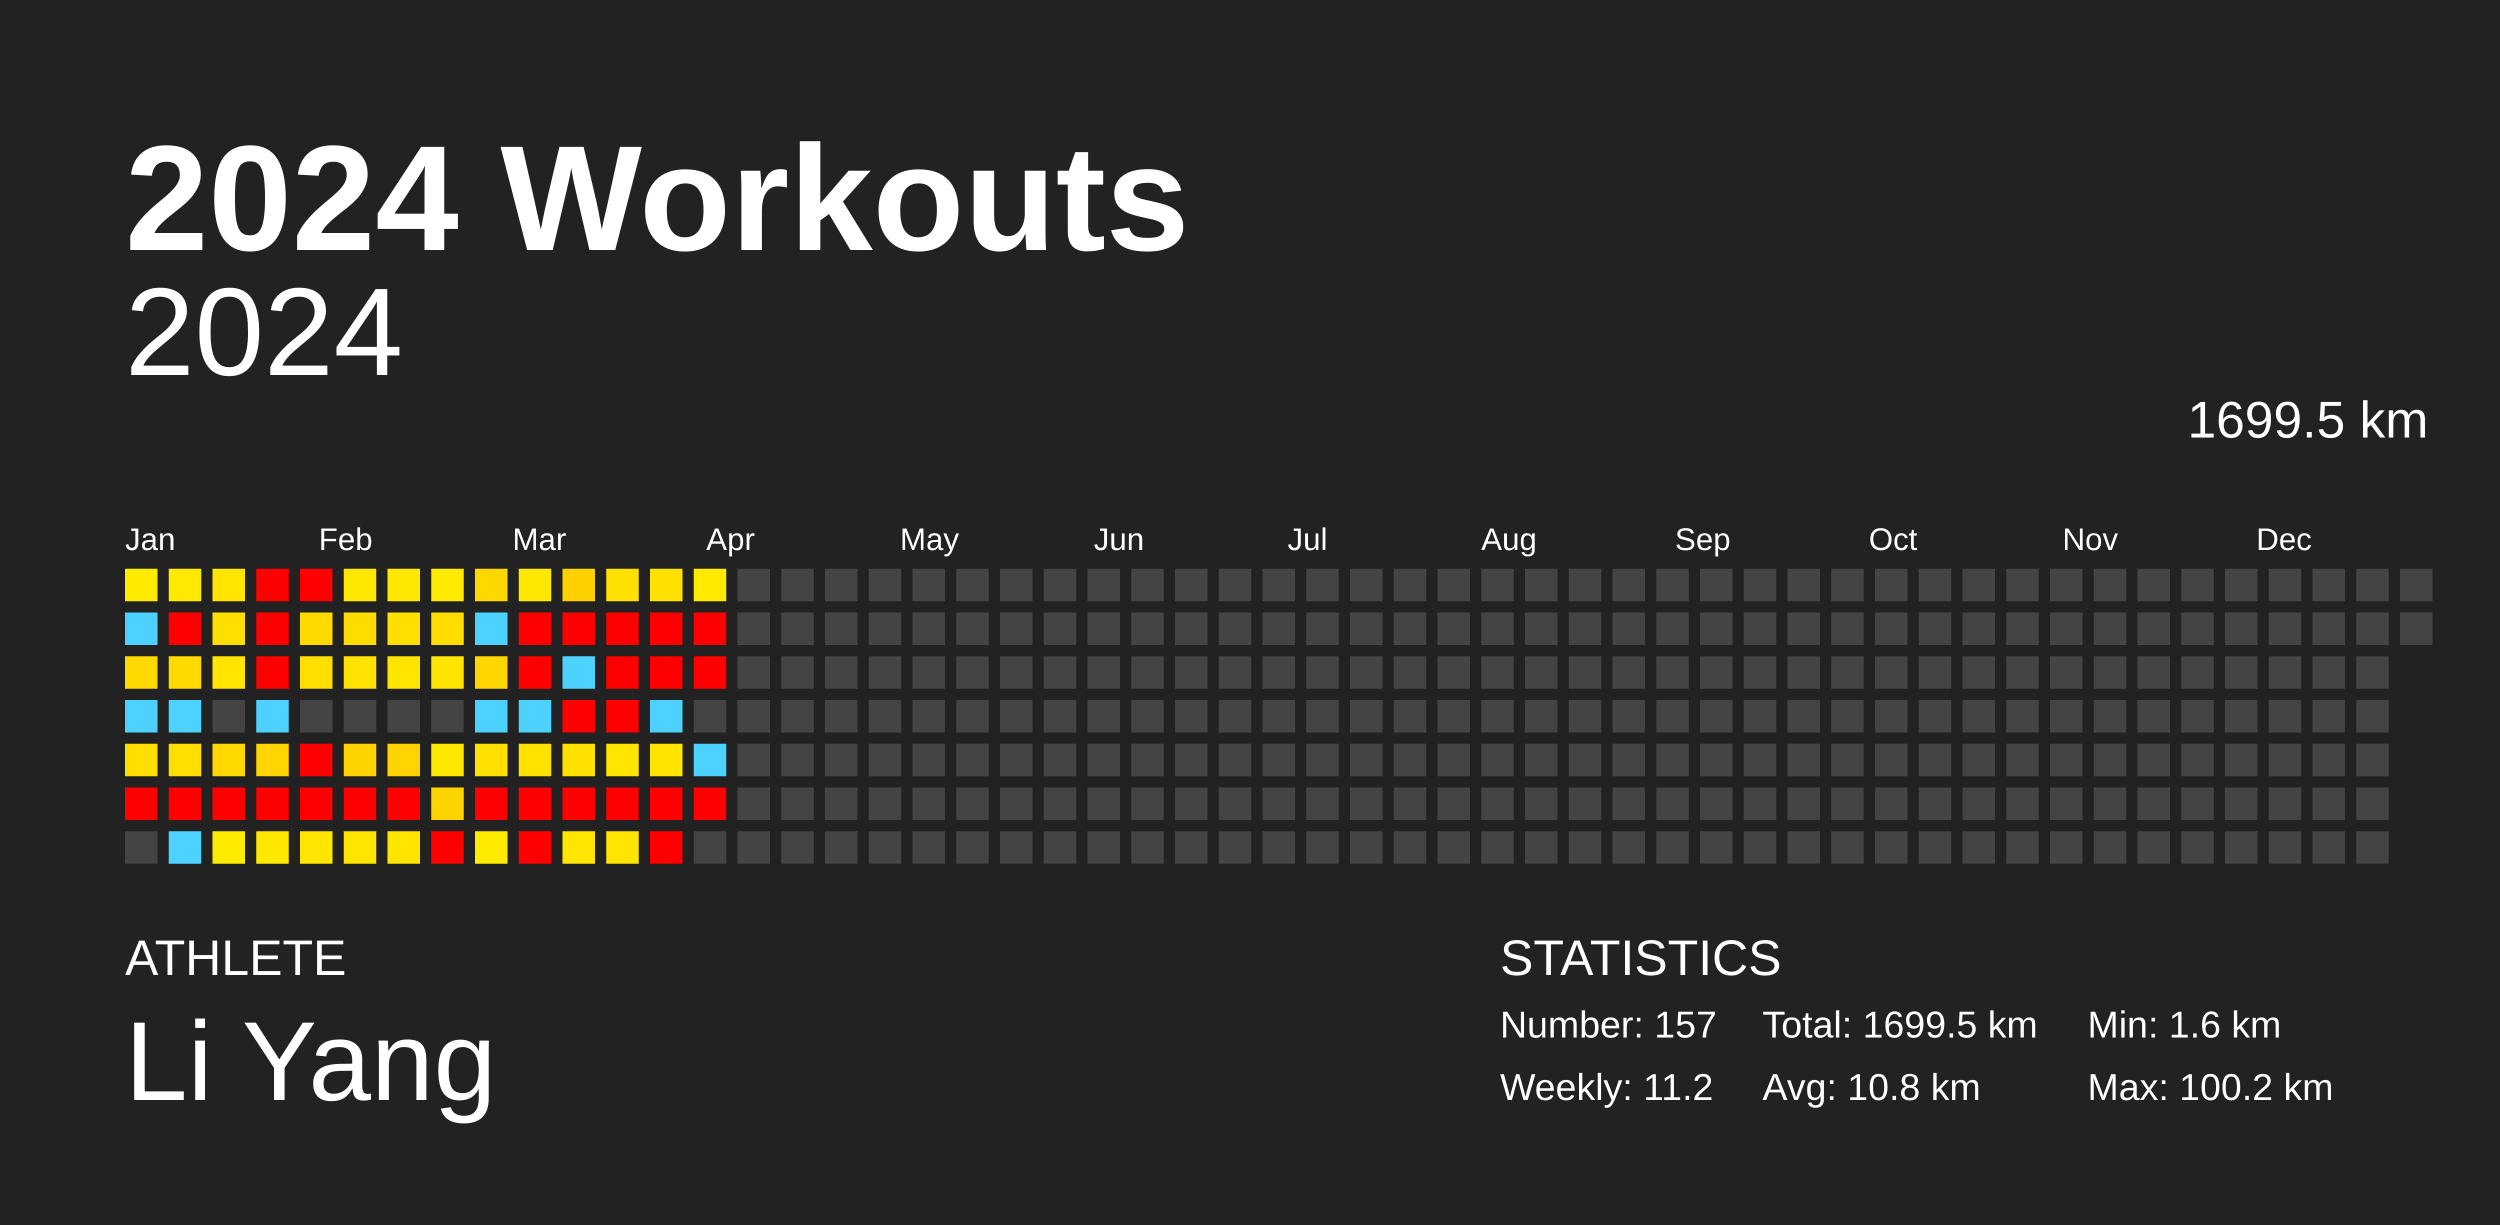
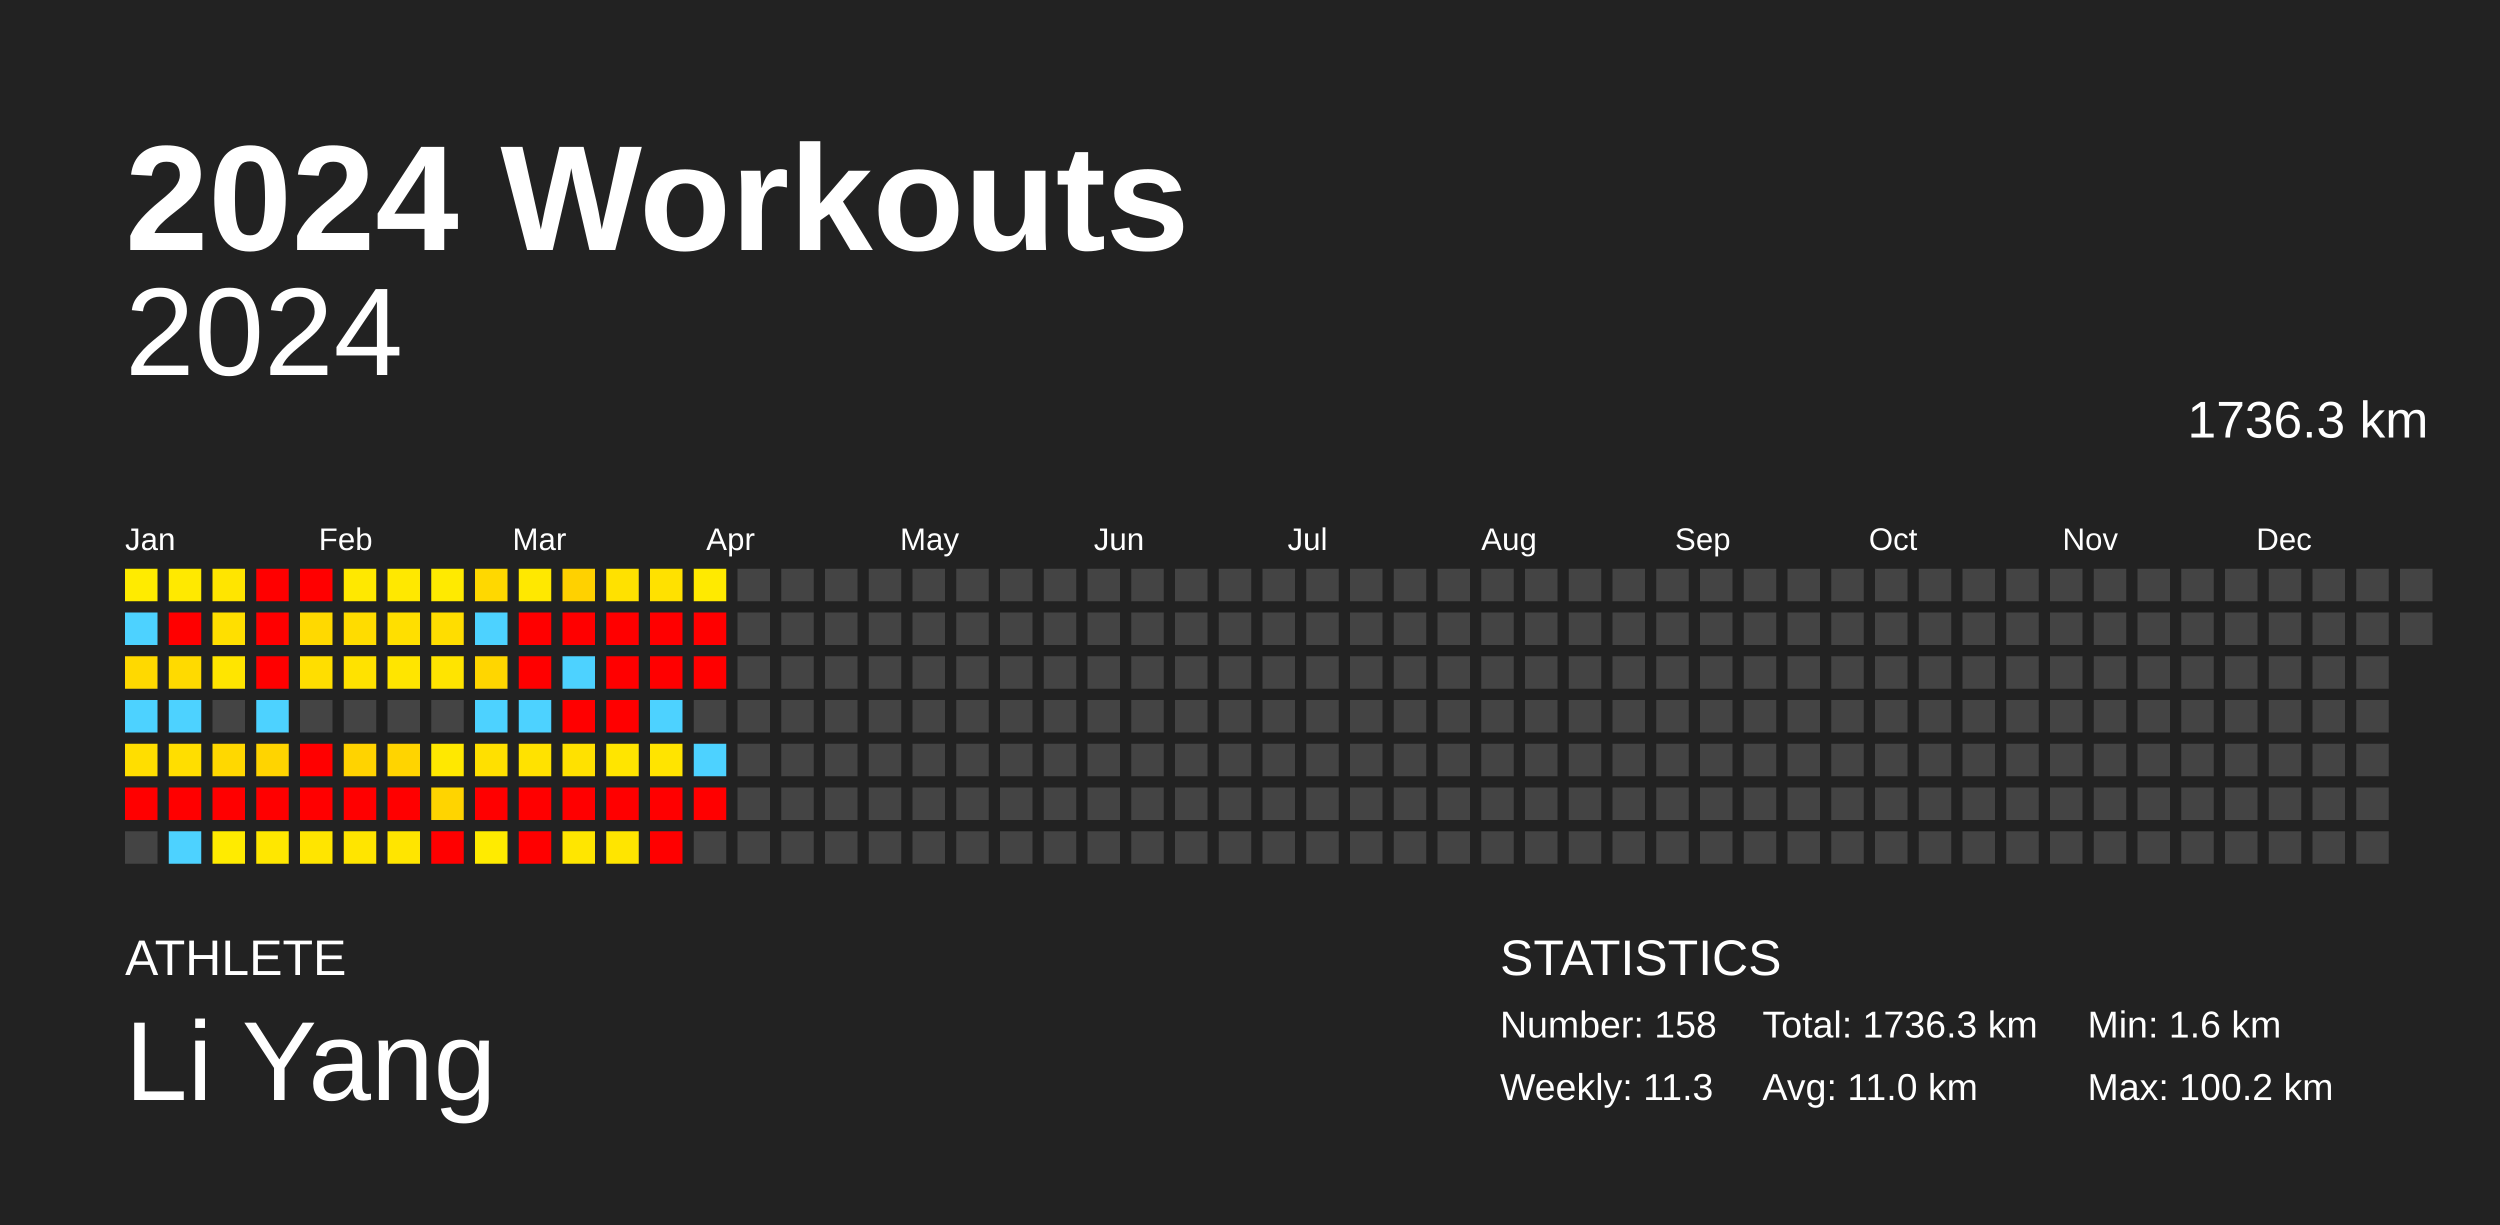
<svg xmlns="http://www.w3.org/2000/svg" baseProfile="full" height="98mm" version="1.1" viewBox="0,0,200,98" width="200mm">
  <defs />
  <rect fill="#222222" height="98" width="200" x="0" y="0" />
  <text fill="#FFFFFF" style="font-size:12px; font-family:Arial; font-weight:bold;" x="10" y="20">2024 Workouts</text>
  <text fill="#FFFFFF" style="font-size:4px; font-family:Arial" x="10" y="78">ATHLETE</text>
  <text fill="#FFFFFF" style="font-size:9px; font-family:Arial" x="10" y="88">Li Yang</text>
  <text fill="#FFFFFF" style="font-size:4px; font-family:Arial" x="120" y="78">STATISTICS</text>
-   <text fill="#FFFFFF" style="font-size:3px; font-family:Arial" x="120" y="83">Number: 157</text>
-   <text fill="#FFFFFF" style="font-size:3px; font-family:Arial" x="120" y="88">Weekly: 11.2</text>
-   <text fill="#FFFFFF" style="font-size:3px; font-family:Arial" x="141" y="83">Total: 1699.5 km</text>
-   <text fill="#FFFFFF" style="font-size:3px; font-family:Arial" x="141" y="88">Avg: 10.8 km</text>
+   <text fill="#FFFFFF" style="font-size:3px; font-family:Arial" x="120" y="83">Number: 158</text>
+   <text fill="#FFFFFF" style="font-size:3px; font-family:Arial" x="120" y="88">Weekly: 11.3</text>
+   <text fill="#FFFFFF" style="font-size:3px; font-family:Arial" x="141" y="83">Total: 1736.3 km</text>
+   <text fill="#FFFFFF" style="font-size:3px; font-family:Arial" x="141" y="88">Avg: 11.0 km</text>
  <text fill="#FFFFFF" style="font-size:3px; font-family:Arial" x="167" y="83">Min: 1.6 km</text>
  <text fill="#FFFFFF" style="font-size:3px; font-family:Arial" x="167" y="88">Max: 100.2 km</text>
  <text alignment-baseline="hanging" fill="#FFFFFF" style="font-size:10.0px; font-family:Arial;" x="10" y="30">2024</text>
-   <text alignment-baseline="hanging" fill="#FFFFFF" style="font-size:4.125px; font-family:Arial;" x="175" y="35">1699.5 km</text>
+   <text alignment-baseline="hanging" fill="#FFFFFF" style="font-size:4.125px; font-family:Arial;" x="175" y="35">1736.3 km</text>
  <text fill="#FFFFFF" style="font-size:2.5px; font-family:Arial" x="10.0" y="44">Jan</text>
  <text fill="#FFFFFF" style="font-size:2.5px; font-family:Arial" x="25.5" y="44">Feb</text>
  <text fill="#FFFFFF" style="font-size:2.5px; font-family:Arial" x="41.0" y="44">Mar</text>
  <text fill="#FFFFFF" style="font-size:2.5px; font-family:Arial" x="56.5" y="44">Apr</text>
  <text fill="#FFFFFF" style="font-size:2.5px; font-family:Arial" x="72.0" y="44">May</text>
  <text fill="#FFFFFF" style="font-size:2.5px; font-family:Arial" x="87.5" y="44">Jun</text>
  <text fill="#FFFFFF" style="font-size:2.5px; font-family:Arial" x="103.0" y="44">Jul</text>
  <text fill="#FFFFFF" style="font-size:2.5px; font-family:Arial" x="118.5" y="44">Aug</text>
  <text fill="#FFFFFF" style="font-size:2.5px; font-family:Arial" x="134.0" y="44">Sep</text>
  <text fill="#FFFFFF" style="font-size:2.5px; font-family:Arial" x="149.5" y="44">Oct</text>
  <text fill="#FFFFFF" style="font-size:2.5px; font-family:Arial" x="165.0" y="44">Nov</text>
  <text fill="#FFFFFF" style="font-size:2.5px; font-family:Arial" x="180.5" y="44">Dec</text>
  <rect fill="#ffeb00" height="2.6" width="2.6" x="10.0" y="45.5" />
  <rect fill="#4dd2ff" height="2.6" width="2.6" x="10.0" y="49.0" />
  <rect fill="#ffd900" height="2.6" width="2.6" x="10.0" y="52.5" />
  <rect fill="#4dd2ff" height="2.6" width="2.6" x="10.0" y="56.0" />
  <rect fill="#ffde00" height="2.6" width="2.6" x="10.0" y="59.5" />
  <rect fill="red" height="2.6" width="2.6" x="10.0" y="63.0" />
  <rect fill="#444444" height="2.6" width="2.6" x="10.0" y="66.5" />
  <rect fill="#ffe900" height="2.6" width="2.6" x="13.5" y="45.5" />
  <rect fill="red" height="2.6" width="2.6" x="13.5" y="49.0" />
  <rect fill="#ffda00" height="2.6" width="2.6" x="13.5" y="52.5" />
  <rect fill="#4dd2ff" height="2.6" width="2.6" x="13.5" y="56.0" />
  <rect fill="#ffde00" height="2.6" width="2.6" x="13.5" y="59.5" />
  <rect fill="red" height="2.6" width="2.6" x="13.5" y="63.0" />
  <rect fill="#4dd2ff" height="2.6" width="2.6" x="13.5" y="66.5" />
  <rect fill="#ffe500" height="2.6" width="2.6" x="17.0" y="45.5" />
  <rect fill="#ffdf00" height="2.6" width="2.6" x="17.0" y="49.0" />
  <rect fill="#ffe500" height="2.6" width="2.6" x="17.0" y="52.5" />
  <rect fill="#444444" height="2.6" width="2.6" x="17.0" y="56.0" />
  <rect fill="#ffd800" height="2.6" width="2.6" x="17.0" y="59.5" />
  <rect fill="red" height="2.6" width="2.6" x="17.0" y="63.0" />
  <rect fill="#ffeb00" height="2.6" width="2.6" x="17.0" y="66.5" />
  <rect fill="red" height="2.6" width="2.6" x="20.5" y="45.5" />
  <rect fill="red" height="2.6" width="2.6" x="20.5" y="49.0" />
  <rect fill="red" height="2.6" width="2.6" x="20.5" y="52.5" />
  <rect fill="#4dd2ff" height="2.6" width="2.6" x="20.5" y="56.0" />
  <rect fill="#ffd400" height="2.6" width="2.6" x="20.5" y="59.5" />
  <rect fill="red" height="2.6" width="2.6" x="20.5" y="63.0" />
  <rect fill="#ffe700" height="2.6" width="2.6" x="20.5" y="66.5" />
  <rect fill="red" height="2.6" width="2.6" x="24.0" y="45.5" />
  <rect fill="#ffd900" height="2.6" width="2.6" x="24.0" y="49.0" />
  <rect fill="#ffde00" height="2.6" width="2.6" x="24.0" y="52.5" />
  <rect fill="#444444" height="2.6" width="2.6" x="24.0" y="56.0" />
  <rect fill="red" height="2.6" width="2.6" x="24.0" y="59.5" />
  <rect fill="red" height="2.6" width="2.6" x="24.0" y="63.0" />
  <rect fill="#ffe500" height="2.6" width="2.6" x="24.0" y="66.5" />
  <rect fill="#ffe800" height="2.6" width="2.6" x="27.5" y="45.5" />
  <rect fill="#ffdc00" height="2.6" width="2.6" x="27.5" y="49.0" />
  <rect fill="#ffe200" height="2.6" width="2.6" x="27.5" y="52.5" />
  <rect fill="#444444" height="2.6" width="2.6" x="27.5" y="56.0" />
  <rect fill="#ffd300" height="2.6" width="2.6" x="27.5" y="59.5" />
  <rect fill="red" height="2.6" width="2.6" x="27.5" y="63.0" />
  <rect fill="#ffe500" height="2.6" width="2.6" x="27.5" y="66.5" />
  <rect fill="#ffe800" height="2.6" width="2.6" x="31.0" y="45.5" />
  <rect fill="#ffdf00" height="2.6" width="2.6" x="31.0" y="49.0" />
  <rect fill="#ffe500" height="2.6" width="2.6" x="31.0" y="52.5" />
  <rect fill="#444444" height="2.6" width="2.6" x="31.0" y="56.0" />
  <rect fill="#ffd400" height="2.6" width="2.6" x="31.0" y="59.5" />
  <rect fill="red" height="2.6" width="2.6" x="31.0" y="63.0" />
  <rect fill="#ffe500" height="2.6" width="2.6" x="31.0" y="66.5" />
  <rect fill="#ffea00" height="2.6" width="2.6" x="34.5" y="45.5" />
  <rect fill="#ffdd00" height="2.6" width="2.6" x="34.5" y="49.0" />
  <rect fill="#ffe400" height="2.6" width="2.6" x="34.5" y="52.5" />
  <rect fill="#444444" height="2.6" width="2.6" x="34.5" y="56.0" />
  <rect fill="#ffe800" height="2.6" width="2.6" x="34.5" y="59.5" />
  <rect fill="#ffd400" height="2.6" width="2.6" x="34.5" y="63.0" />
  <rect fill="red" height="2.6" width="2.6" x="34.5" y="66.5" />
  <rect fill="#ffd800" height="2.6" width="2.6" x="38.0" y="45.5" />
  <rect fill="#4dd2ff" height="2.6" width="2.6" x="38.0" y="49.0" />
  <rect fill="#ffd600" height="2.6" width="2.6" x="38.0" y="52.5" />
  <rect fill="#4dd2ff" height="2.6" width="2.6" x="38.0" y="56.0" />
  <rect fill="#ffe000" height="2.6" width="2.6" x="38.0" y="59.5" />
  <rect fill="red" height="2.6" width="2.6" x="38.0" y="63.0" />
  <rect fill="#ffeb00" height="2.6" width="2.6" x="38.0" y="66.5" />
  <rect fill="#ffe800" height="2.6" width="2.6" x="41.5" y="45.5" />
  <rect fill="red" height="2.6" width="2.6" x="41.5" y="49.0" />
  <rect fill="red" height="2.6" width="2.6" x="41.5" y="52.5" />
  <rect fill="#4dd2ff" height="2.6" width="2.6" x="41.5" y="56.0" />
  <rect fill="#ffe200" height="2.6" width="2.6" x="41.5" y="59.5" />
  <rect fill="red" height="2.6" width="2.6" x="41.5" y="63.0" />
  <rect fill="red" height="2.6" width="2.6" x="41.5" y="66.5" />
  <rect fill="#ffd100" height="2.6" width="2.6" x="45.0" y="45.5" />
  <rect fill="red" height="2.6" width="2.6" x="45.0" y="49.0" />
  <rect fill="#4dd2ff" height="2.6" width="2.6" x="45.0" y="52.5" />
  <rect fill="red" height="2.6" width="2.6" x="45.0" y="56.0" />
  <rect fill="#ffe100" height="2.6" width="2.6" x="45.0" y="59.5" />
  <rect fill="red" height="2.6" width="2.6" x="45.0" y="63.0" />
  <rect fill="#ffe600" height="2.6" width="2.6" x="45.0" y="66.5" />
  <rect fill="#ffe100" height="2.6" width="2.6" x="48.5" y="45.5" />
  <rect fill="red" height="2.6" width="2.6" x="48.5" y="49.0" />
  <rect fill="red" height="2.6" width="2.6" x="48.5" y="52.5" />
  <rect fill="red" height="2.6" width="2.6" x="48.5" y="56.0" />
  <rect fill="#ffe500" height="2.6" width="2.6" x="48.5" y="59.5" />
  <rect fill="red" height="2.6" width="2.6" x="48.5" y="63.0" />
  <rect fill="#ffe500" height="2.6" width="2.6" x="48.5" y="66.5" />
  <rect fill="#ffe100" height="2.6" width="2.6" x="52.0" y="45.5" />
  <rect fill="red" height="2.6" width="2.6" x="52.0" y="49.0" />
  <rect fill="red" height="2.6" width="2.6" x="52.0" y="52.5" />
  <rect fill="#4dd2ff" height="2.6" width="2.6" x="52.0" y="56.0" />
  <rect fill="#ffe400" height="2.6" width="2.6" x="52.0" y="59.5" />
  <rect fill="red" height="2.6" width="2.6" x="52.0" y="63.0" />
  <rect fill="red" height="2.6" width="2.6" x="52.0" y="66.5" />
  <rect fill="#ffea00" height="2.6" width="2.6" x="55.5" y="45.5" />
  <rect fill="red" height="2.6" width="2.6" x="55.5" y="49.0" />
  <rect fill="red" height="2.6" width="2.6" x="55.5" y="52.5" />
  <rect fill="#444444" height="2.6" width="2.6" x="55.5" y="56.0" />
  <rect fill="#4dd2ff" height="2.6" width="2.6" x="55.5" y="59.5" />
  <rect fill="red" height="2.6" width="2.6" x="55.5" y="63.0" />
  <rect fill="#444444" height="2.6" width="2.6" x="55.5" y="66.5" />
  <rect fill="#444444" height="2.6" width="2.6" x="59.0" y="45.5" />
  <rect fill="#444444" height="2.6" width="2.6" x="59.0" y="49.0" />
  <rect fill="#444444" height="2.6" width="2.6" x="59.0" y="52.5" />
  <rect fill="#444444" height="2.6" width="2.6" x="59.0" y="56.0" />
  <rect fill="#444444" height="2.6" width="2.6" x="59.0" y="59.5" />
  <rect fill="#444444" height="2.6" width="2.6" x="59.0" y="63.0" />
  <rect fill="#444444" height="2.6" width="2.6" x="59.0" y="66.5" />
  <rect fill="#444444" height="2.6" width="2.6" x="62.5" y="45.5" />
  <rect fill="#444444" height="2.6" width="2.6" x="62.5" y="49.0" />
  <rect fill="#444444" height="2.6" width="2.6" x="62.5" y="52.5" />
  <rect fill="#444444" height="2.6" width="2.6" x="62.5" y="56.0" />
  <rect fill="#444444" height="2.6" width="2.6" x="62.5" y="59.5" />
  <rect fill="#444444" height="2.6" width="2.6" x="62.5" y="63.0" />
  <rect fill="#444444" height="2.6" width="2.6" x="62.5" y="66.5" />
  <rect fill="#444444" height="2.6" width="2.6" x="66.0" y="45.5" />
  <rect fill="#444444" height="2.6" width="2.6" x="66.0" y="49.0" />
  <rect fill="#444444" height="2.6" width="2.6" x="66.0" y="52.5" />
  <rect fill="#444444" height="2.6" width="2.6" x="66.0" y="56.0" />
  <rect fill="#444444" height="2.6" width="2.6" x="66.0" y="59.5" />
  <rect fill="#444444" height="2.6" width="2.6" x="66.0" y="63.0" />
  <rect fill="#444444" height="2.6" width="2.6" x="66.0" y="66.5" />
  <rect fill="#444444" height="2.6" width="2.6" x="69.5" y="45.5" />
  <rect fill="#444444" height="2.6" width="2.6" x="69.5" y="49.0" />
  <rect fill="#444444" height="2.6" width="2.6" x="69.5" y="52.5" />
  <rect fill="#444444" height="2.6" width="2.6" x="69.5" y="56.0" />
  <rect fill="#444444" height="2.6" width="2.6" x="69.5" y="59.5" />
  <rect fill="#444444" height="2.6" width="2.6" x="69.5" y="63.0" />
  <rect fill="#444444" height="2.6" width="2.6" x="69.5" y="66.5" />
  <rect fill="#444444" height="2.6" width="2.6" x="73.0" y="45.5" />
  <rect fill="#444444" height="2.6" width="2.6" x="73.0" y="49.0" />
  <rect fill="#444444" height="2.6" width="2.6" x="73.0" y="52.5" />
  <rect fill="#444444" height="2.6" width="2.6" x="73.0" y="56.0" />
  <rect fill="#444444" height="2.6" width="2.6" x="73.0" y="59.5" />
  <rect fill="#444444" height="2.6" width="2.6" x="73.0" y="63.0" />
  <rect fill="#444444" height="2.6" width="2.6" x="73.0" y="66.5" />
  <rect fill="#444444" height="2.6" width="2.6" x="76.5" y="45.5" />
  <rect fill="#444444" height="2.6" width="2.6" x="76.5" y="49.0" />
  <rect fill="#444444" height="2.6" width="2.6" x="76.5" y="52.5" />
  <rect fill="#444444" height="2.6" width="2.6" x="76.5" y="56.0" />
  <rect fill="#444444" height="2.6" width="2.6" x="76.5" y="59.5" />
  <rect fill="#444444" height="2.6" width="2.6" x="76.5" y="63.0" />
  <rect fill="#444444" height="2.6" width="2.6" x="76.5" y="66.5" />
  <rect fill="#444444" height="2.6" width="2.6" x="80.0" y="45.5" />
  <rect fill="#444444" height="2.6" width="2.6" x="80.0" y="49.0" />
  <rect fill="#444444" height="2.6" width="2.6" x="80.0" y="52.5" />
  <rect fill="#444444" height="2.6" width="2.6" x="80.0" y="56.0" />
  <rect fill="#444444" height="2.6" width="2.6" x="80.0" y="59.5" />
  <rect fill="#444444" height="2.6" width="2.6" x="80.0" y="63.0" />
  <rect fill="#444444" height="2.6" width="2.6" x="80.0" y="66.5" />
  <rect fill="#444444" height="2.6" width="2.6" x="83.5" y="45.5" />
  <rect fill="#444444" height="2.6" width="2.6" x="83.5" y="49.0" />
  <rect fill="#444444" height="2.6" width="2.6" x="83.5" y="52.5" />
  <rect fill="#444444" height="2.6" width="2.6" x="83.5" y="56.0" />
  <rect fill="#444444" height="2.6" width="2.6" x="83.5" y="59.5" />
  <rect fill="#444444" height="2.6" width="2.6" x="83.5" y="63.0" />
  <rect fill="#444444" height="2.6" width="2.6" x="83.5" y="66.5" />
  <rect fill="#444444" height="2.6" width="2.6" x="87.0" y="45.5" />
  <rect fill="#444444" height="2.6" width="2.6" x="87.0" y="49.0" />
  <rect fill="#444444" height="2.6" width="2.6" x="87.0" y="52.5" />
  <rect fill="#444444" height="2.6" width="2.6" x="87.0" y="56.0" />
  <rect fill="#444444" height="2.6" width="2.6" x="87.0" y="59.5" />
  <rect fill="#444444" height="2.6" width="2.6" x="87.0" y="63.0" />
  <rect fill="#444444" height="2.6" width="2.6" x="87.0" y="66.5" />
  <rect fill="#444444" height="2.6" width="2.6" x="90.5" y="45.5" />
  <rect fill="#444444" height="2.6" width="2.6" x="90.5" y="49.0" />
  <rect fill="#444444" height="2.6" width="2.6" x="90.5" y="52.5" />
  <rect fill="#444444" height="2.6" width="2.6" x="90.5" y="56.0" />
  <rect fill="#444444" height="2.6" width="2.6" x="90.5" y="59.5" />
  <rect fill="#444444" height="2.6" width="2.6" x="90.5" y="63.0" />
  <rect fill="#444444" height="2.6" width="2.6" x="90.5" y="66.5" />
  <rect fill="#444444" height="2.6" width="2.6" x="94.0" y="45.5" />
  <rect fill="#444444" height="2.6" width="2.6" x="94.0" y="49.0" />
  <rect fill="#444444" height="2.6" width="2.6" x="94.0" y="52.5" />
  <rect fill="#444444" height="2.6" width="2.6" x="94.0" y="56.0" />
  <rect fill="#444444" height="2.6" width="2.6" x="94.0" y="59.5" />
  <rect fill="#444444" height="2.6" width="2.6" x="94.0" y="63.0" />
  <rect fill="#444444" height="2.6" width="2.6" x="94.0" y="66.5" />
  <rect fill="#444444" height="2.6" width="2.6" x="97.5" y="45.5" />
  <rect fill="#444444" height="2.6" width="2.6" x="97.5" y="49.0" />
  <rect fill="#444444" height="2.6" width="2.6" x="97.5" y="52.5" />
  <rect fill="#444444" height="2.6" width="2.6" x="97.5" y="56.0" />
  <rect fill="#444444" height="2.6" width="2.6" x="97.5" y="59.5" />
  <rect fill="#444444" height="2.6" width="2.6" x="97.5" y="63.0" />
  <rect fill="#444444" height="2.6" width="2.6" x="97.5" y="66.5" />
  <rect fill="#444444" height="2.6" width="2.6" x="101.0" y="45.5" />
  <rect fill="#444444" height="2.6" width="2.6" x="101.0" y="49.0" />
  <rect fill="#444444" height="2.6" width="2.6" x="101.0" y="52.5" />
  <rect fill="#444444" height="2.6" width="2.6" x="101.0" y="56.0" />
  <rect fill="#444444" height="2.6" width="2.6" x="101.0" y="59.5" />
  <rect fill="#444444" height="2.6" width="2.6" x="101.0" y="63.0" />
  <rect fill="#444444" height="2.6" width="2.6" x="101.0" y="66.5" />
  <rect fill="#444444" height="2.6" width="2.6" x="104.5" y="45.5" />
  <rect fill="#444444" height="2.6" width="2.6" x="104.5" y="49.0" />
  <rect fill="#444444" height="2.6" width="2.6" x="104.5" y="52.5" />
  <rect fill="#444444" height="2.6" width="2.6" x="104.5" y="56.0" />
  <rect fill="#444444" height="2.6" width="2.6" x="104.5" y="59.5" />
  <rect fill="#444444" height="2.6" width="2.6" x="104.5" y="63.0" />
  <rect fill="#444444" height="2.6" width="2.6" x="104.5" y="66.5" />
  <rect fill="#444444" height="2.6" width="2.6" x="108.0" y="45.5" />
  <rect fill="#444444" height="2.6" width="2.6" x="108.0" y="49.0" />
  <rect fill="#444444" height="2.6" width="2.6" x="108.0" y="52.5" />
  <rect fill="#444444" height="2.6" width="2.6" x="108.0" y="56.0" />
  <rect fill="#444444" height="2.6" width="2.6" x="108.0" y="59.5" />
  <rect fill="#444444" height="2.6" width="2.6" x="108.0" y="63.0" />
  <rect fill="#444444" height="2.6" width="2.6" x="108.0" y="66.5" />
  <rect fill="#444444" height="2.6" width="2.6" x="111.5" y="45.5" />
  <rect fill="#444444" height="2.6" width="2.6" x="111.5" y="49.0" />
  <rect fill="#444444" height="2.6" width="2.6" x="111.5" y="52.5" />
  <rect fill="#444444" height="2.6" width="2.6" x="111.5" y="56.0" />
  <rect fill="#444444" height="2.6" width="2.6" x="111.5" y="59.5" />
  <rect fill="#444444" height="2.6" width="2.6" x="111.5" y="63.0" />
  <rect fill="#444444" height="2.6" width="2.6" x="111.5" y="66.5" />
  <rect fill="#444444" height="2.6" width="2.6" x="115.0" y="45.5" />
  <rect fill="#444444" height="2.6" width="2.6" x="115.0" y="49.0" />
  <rect fill="#444444" height="2.6" width="2.6" x="115.0" y="52.5" />
  <rect fill="#444444" height="2.6" width="2.6" x="115.0" y="56.0" />
  <rect fill="#444444" height="2.6" width="2.6" x="115.0" y="59.5" />
  <rect fill="#444444" height="2.6" width="2.6" x="115.0" y="63.0" />
  <rect fill="#444444" height="2.6" width="2.6" x="115.0" y="66.5" />
  <rect fill="#444444" height="2.6" width="2.6" x="118.5" y="45.5" />
  <rect fill="#444444" height="2.6" width="2.6" x="118.5" y="49.0" />
  <rect fill="#444444" height="2.6" width="2.6" x="118.5" y="52.5" />
  <rect fill="#444444" height="2.6" width="2.6" x="118.5" y="56.0" />
  <rect fill="#444444" height="2.6" width="2.6" x="118.5" y="59.5" />
  <rect fill="#444444" height="2.6" width="2.6" x="118.5" y="63.0" />
  <rect fill="#444444" height="2.6" width="2.6" x="118.5" y="66.5" />
  <rect fill="#444444" height="2.6" width="2.6" x="122.0" y="45.5" />
  <rect fill="#444444" height="2.6" width="2.6" x="122.0" y="49.0" />
  <rect fill="#444444" height="2.6" width="2.6" x="122.0" y="52.5" />
  <rect fill="#444444" height="2.6" width="2.6" x="122.0" y="56.0" />
  <rect fill="#444444" height="2.6" width="2.6" x="122.0" y="59.5" />
  <rect fill="#444444" height="2.6" width="2.6" x="122.0" y="63.0" />
  <rect fill="#444444" height="2.6" width="2.6" x="122.0" y="66.5" />
  <rect fill="#444444" height="2.6" width="2.6" x="125.5" y="45.5" />
  <rect fill="#444444" height="2.6" width="2.6" x="125.5" y="49.0" />
  <rect fill="#444444" height="2.6" width="2.6" x="125.5" y="52.5" />
  <rect fill="#444444" height="2.6" width="2.6" x="125.5" y="56.0" />
  <rect fill="#444444" height="2.6" width="2.6" x="125.5" y="59.5" />
  <rect fill="#444444" height="2.6" width="2.6" x="125.5" y="63.0" />
  <rect fill="#444444" height="2.6" width="2.6" x="125.5" y="66.5" />
  <rect fill="#444444" height="2.6" width="2.6" x="129.0" y="45.5" />
  <rect fill="#444444" height="2.6" width="2.6" x="129.0" y="49.0" />
  <rect fill="#444444" height="2.6" width="2.6" x="129.0" y="52.5" />
  <rect fill="#444444" height="2.6" width="2.6" x="129.0" y="56.0" />
  <rect fill="#444444" height="2.6" width="2.6" x="129.0" y="59.5" />
  <rect fill="#444444" height="2.6" width="2.6" x="129.0" y="63.0" />
  <rect fill="#444444" height="2.6" width="2.6" x="129.0" y="66.5" />
  <rect fill="#444444" height="2.6" width="2.6" x="132.5" y="45.5" />
  <rect fill="#444444" height="2.6" width="2.6" x="132.5" y="49.0" />
  <rect fill="#444444" height="2.6" width="2.6" x="132.5" y="52.5" />
  <rect fill="#444444" height="2.6" width="2.6" x="132.5" y="56.0" />
  <rect fill="#444444" height="2.6" width="2.6" x="132.5" y="59.5" />
  <rect fill="#444444" height="2.6" width="2.6" x="132.5" y="63.0" />
  <rect fill="#444444" height="2.6" width="2.6" x="132.5" y="66.5" />
  <rect fill="#444444" height="2.6" width="2.6" x="136.0" y="45.5" />
  <rect fill="#444444" height="2.6" width="2.6" x="136.0" y="49.0" />
  <rect fill="#444444" height="2.6" width="2.6" x="136.0" y="52.5" />
  <rect fill="#444444" height="2.6" width="2.6" x="136.0" y="56.0" />
  <rect fill="#444444" height="2.6" width="2.6" x="136.0" y="59.5" />
  <rect fill="#444444" height="2.6" width="2.6" x="136.0" y="63.0" />
  <rect fill="#444444" height="2.6" width="2.6" x="136.0" y="66.5" />
  <rect fill="#444444" height="2.6" width="2.6" x="139.5" y="45.5" />
  <rect fill="#444444" height="2.6" width="2.6" x="139.5" y="49.0" />
  <rect fill="#444444" height="2.6" width="2.6" x="139.5" y="52.5" />
  <rect fill="#444444" height="2.6" width="2.6" x="139.5" y="56.0" />
  <rect fill="#444444" height="2.6" width="2.6" x="139.5" y="59.5" />
  <rect fill="#444444" height="2.6" width="2.6" x="139.5" y="63.0" />
  <rect fill="#444444" height="2.6" width="2.6" x="139.5" y="66.5" />
  <rect fill="#444444" height="2.6" width="2.6" x="143.0" y="45.5" />
  <rect fill="#444444" height="2.6" width="2.6" x="143.0" y="49.0" />
  <rect fill="#444444" height="2.6" width="2.6" x="143.0" y="52.5" />
  <rect fill="#444444" height="2.6" width="2.6" x="143.0" y="56.0" />
  <rect fill="#444444" height="2.6" width="2.6" x="143.0" y="59.5" />
  <rect fill="#444444" height="2.6" width="2.6" x="143.0" y="63.0" />
  <rect fill="#444444" height="2.6" width="2.6" x="143.0" y="66.5" />
  <rect fill="#444444" height="2.6" width="2.6" x="146.5" y="45.5" />
  <rect fill="#444444" height="2.6" width="2.6" x="146.5" y="49.0" />
  <rect fill="#444444" height="2.6" width="2.6" x="146.5" y="52.5" />
  <rect fill="#444444" height="2.6" width="2.6" x="146.5" y="56.0" />
  <rect fill="#444444" height="2.6" width="2.6" x="146.5" y="59.5" />
  <rect fill="#444444" height="2.6" width="2.6" x="146.5" y="63.0" />
  <rect fill="#444444" height="2.6" width="2.6" x="146.5" y="66.5" />
  <rect fill="#444444" height="2.6" width="2.6" x="150.0" y="45.5" />
  <rect fill="#444444" height="2.6" width="2.6" x="150.0" y="49.0" />
  <rect fill="#444444" height="2.6" width="2.6" x="150.0" y="52.5" />
  <rect fill="#444444" height="2.6" width="2.6" x="150.0" y="56.0" />
  <rect fill="#444444" height="2.6" width="2.6" x="150.0" y="59.5" />
  <rect fill="#444444" height="2.6" width="2.6" x="150.0" y="63.0" />
  <rect fill="#444444" height="2.6" width="2.6" x="150.0" y="66.5" />
  <rect fill="#444444" height="2.6" width="2.6" x="153.5" y="45.5" />
  <rect fill="#444444" height="2.6" width="2.6" x="153.5" y="49.0" />
  <rect fill="#444444" height="2.6" width="2.6" x="153.5" y="52.5" />
  <rect fill="#444444" height="2.6" width="2.6" x="153.5" y="56.0" />
  <rect fill="#444444" height="2.6" width="2.6" x="153.5" y="59.5" />
  <rect fill="#444444" height="2.6" width="2.6" x="153.5" y="63.0" />
  <rect fill="#444444" height="2.6" width="2.6" x="153.5" y="66.5" />
  <rect fill="#444444" height="2.6" width="2.6" x="157.0" y="45.5" />
  <rect fill="#444444" height="2.6" width="2.6" x="157.0" y="49.0" />
  <rect fill="#444444" height="2.6" width="2.6" x="157.0" y="52.5" />
  <rect fill="#444444" height="2.6" width="2.6" x="157.0" y="56.0" />
  <rect fill="#444444" height="2.6" width="2.6" x="157.0" y="59.5" />
  <rect fill="#444444" height="2.6" width="2.6" x="157.0" y="63.0" />
  <rect fill="#444444" height="2.6" width="2.6" x="157.0" y="66.5" />
  <rect fill="#444444" height="2.6" width="2.6" x="160.5" y="45.5" />
  <rect fill="#444444" height="2.6" width="2.6" x="160.5" y="49.0" />
  <rect fill="#444444" height="2.6" width="2.6" x="160.5" y="52.5" />
  <rect fill="#444444" height="2.6" width="2.6" x="160.5" y="56.0" />
  <rect fill="#444444" height="2.6" width="2.6" x="160.5" y="59.5" />
  <rect fill="#444444" height="2.6" width="2.6" x="160.5" y="63.0" />
  <rect fill="#444444" height="2.6" width="2.6" x="160.5" y="66.5" />
  <rect fill="#444444" height="2.6" width="2.6" x="164.0" y="45.5" />
  <rect fill="#444444" height="2.6" width="2.6" x="164.0" y="49.0" />
  <rect fill="#444444" height="2.6" width="2.6" x="164.0" y="52.5" />
  <rect fill="#444444" height="2.6" width="2.6" x="164.0" y="56.0" />
  <rect fill="#444444" height="2.6" width="2.6" x="164.0" y="59.5" />
  <rect fill="#444444" height="2.6" width="2.6" x="164.0" y="63.0" />
  <rect fill="#444444" height="2.6" width="2.6" x="164.0" y="66.5" />
  <rect fill="#444444" height="2.6" width="2.6" x="167.5" y="45.5" />
  <rect fill="#444444" height="2.6" width="2.6" x="167.5" y="49.0" />
  <rect fill="#444444" height="2.6" width="2.6" x="167.5" y="52.5" />
  <rect fill="#444444" height="2.6" width="2.6" x="167.5" y="56.0" />
  <rect fill="#444444" height="2.6" width="2.6" x="167.5" y="59.5" />
  <rect fill="#444444" height="2.6" width="2.6" x="167.5" y="63.0" />
  <rect fill="#444444" height="2.6" width="2.6" x="167.5" y="66.5" />
  <rect fill="#444444" height="2.6" width="2.6" x="171.0" y="45.5" />
  <rect fill="#444444" height="2.6" width="2.6" x="171.0" y="49.0" />
  <rect fill="#444444" height="2.6" width="2.6" x="171.0" y="52.5" />
  <rect fill="#444444" height="2.6" width="2.6" x="171.0" y="56.0" />
  <rect fill="#444444" height="2.6" width="2.6" x="171.0" y="59.5" />
  <rect fill="#444444" height="2.6" width="2.6" x="171.0" y="63.0" />
  <rect fill="#444444" height="2.6" width="2.6" x="171.0" y="66.5" />
  <rect fill="#444444" height="2.6" width="2.6" x="174.5" y="45.5" />
  <rect fill="#444444" height="2.6" width="2.6" x="174.5" y="49.0" />
  <rect fill="#444444" height="2.6" width="2.6" x="174.5" y="52.5" />
  <rect fill="#444444" height="2.6" width="2.6" x="174.5" y="56.0" />
  <rect fill="#444444" height="2.6" width="2.6" x="174.5" y="59.5" />
  <rect fill="#444444" height="2.6" width="2.6" x="174.5" y="63.0" />
  <rect fill="#444444" height="2.6" width="2.6" x="174.5" y="66.5" />
  <rect fill="#444444" height="2.6" width="2.6" x="178.0" y="45.5" />
  <rect fill="#444444" height="2.6" width="2.6" x="178.0" y="49.0" />
  <rect fill="#444444" height="2.6" width="2.6" x="178.0" y="52.5" />
  <rect fill="#444444" height="2.6" width="2.6" x="178.0" y="56.0" />
  <rect fill="#444444" height="2.6" width="2.6" x="178.0" y="59.5" />
  <rect fill="#444444" height="2.6" width="2.6" x="178.0" y="63.0" />
  <rect fill="#444444" height="2.6" width="2.6" x="178.0" y="66.5" />
  <rect fill="#444444" height="2.6" width="2.6" x="181.5" y="45.5" />
  <rect fill="#444444" height="2.6" width="2.6" x="181.5" y="49.0" />
  <rect fill="#444444" height="2.6" width="2.6" x="181.5" y="52.5" />
  <rect fill="#444444" height="2.6" width="2.6" x="181.5" y="56.0" />
  <rect fill="#444444" height="2.6" width="2.6" x="181.5" y="59.5" />
  <rect fill="#444444" height="2.6" width="2.6" x="181.5" y="63.0" />
  <rect fill="#444444" height="2.6" width="2.6" x="181.5" y="66.5" />
  <rect fill="#444444" height="2.6" width="2.6" x="185.0" y="45.5" />
  <rect fill="#444444" height="2.6" width="2.6" x="185.0" y="49.0" />
  <rect fill="#444444" height="2.6" width="2.6" x="185.0" y="52.5" />
  <rect fill="#444444" height="2.6" width="2.6" x="185.0" y="56.0" />
  <rect fill="#444444" height="2.6" width="2.6" x="185.0" y="59.5" />
  <rect fill="#444444" height="2.6" width="2.6" x="185.0" y="63.0" />
  <rect fill="#444444" height="2.6" width="2.6" x="185.0" y="66.5" />
  <rect fill="#444444" height="2.6" width="2.6" x="188.5" y="45.5" />
  <rect fill="#444444" height="2.6" width="2.6" x="188.5" y="49.0" />
  <rect fill="#444444" height="2.6" width="2.6" x="188.5" y="52.5" />
  <rect fill="#444444" height="2.6" width="2.6" x="188.5" y="56.0" />
  <rect fill="#444444" height="2.6" width="2.6" x="188.5" y="59.5" />
  <rect fill="#444444" height="2.6" width="2.6" x="188.5" y="63.0" />
  <rect fill="#444444" height="2.6" width="2.6" x="188.5" y="66.5" />
  <rect fill="#444444" height="2.6" width="2.6" x="192.0" y="45.5" />
  <rect fill="#444444" height="2.6" width="2.6" x="192.0" y="49.0" />
</svg>
